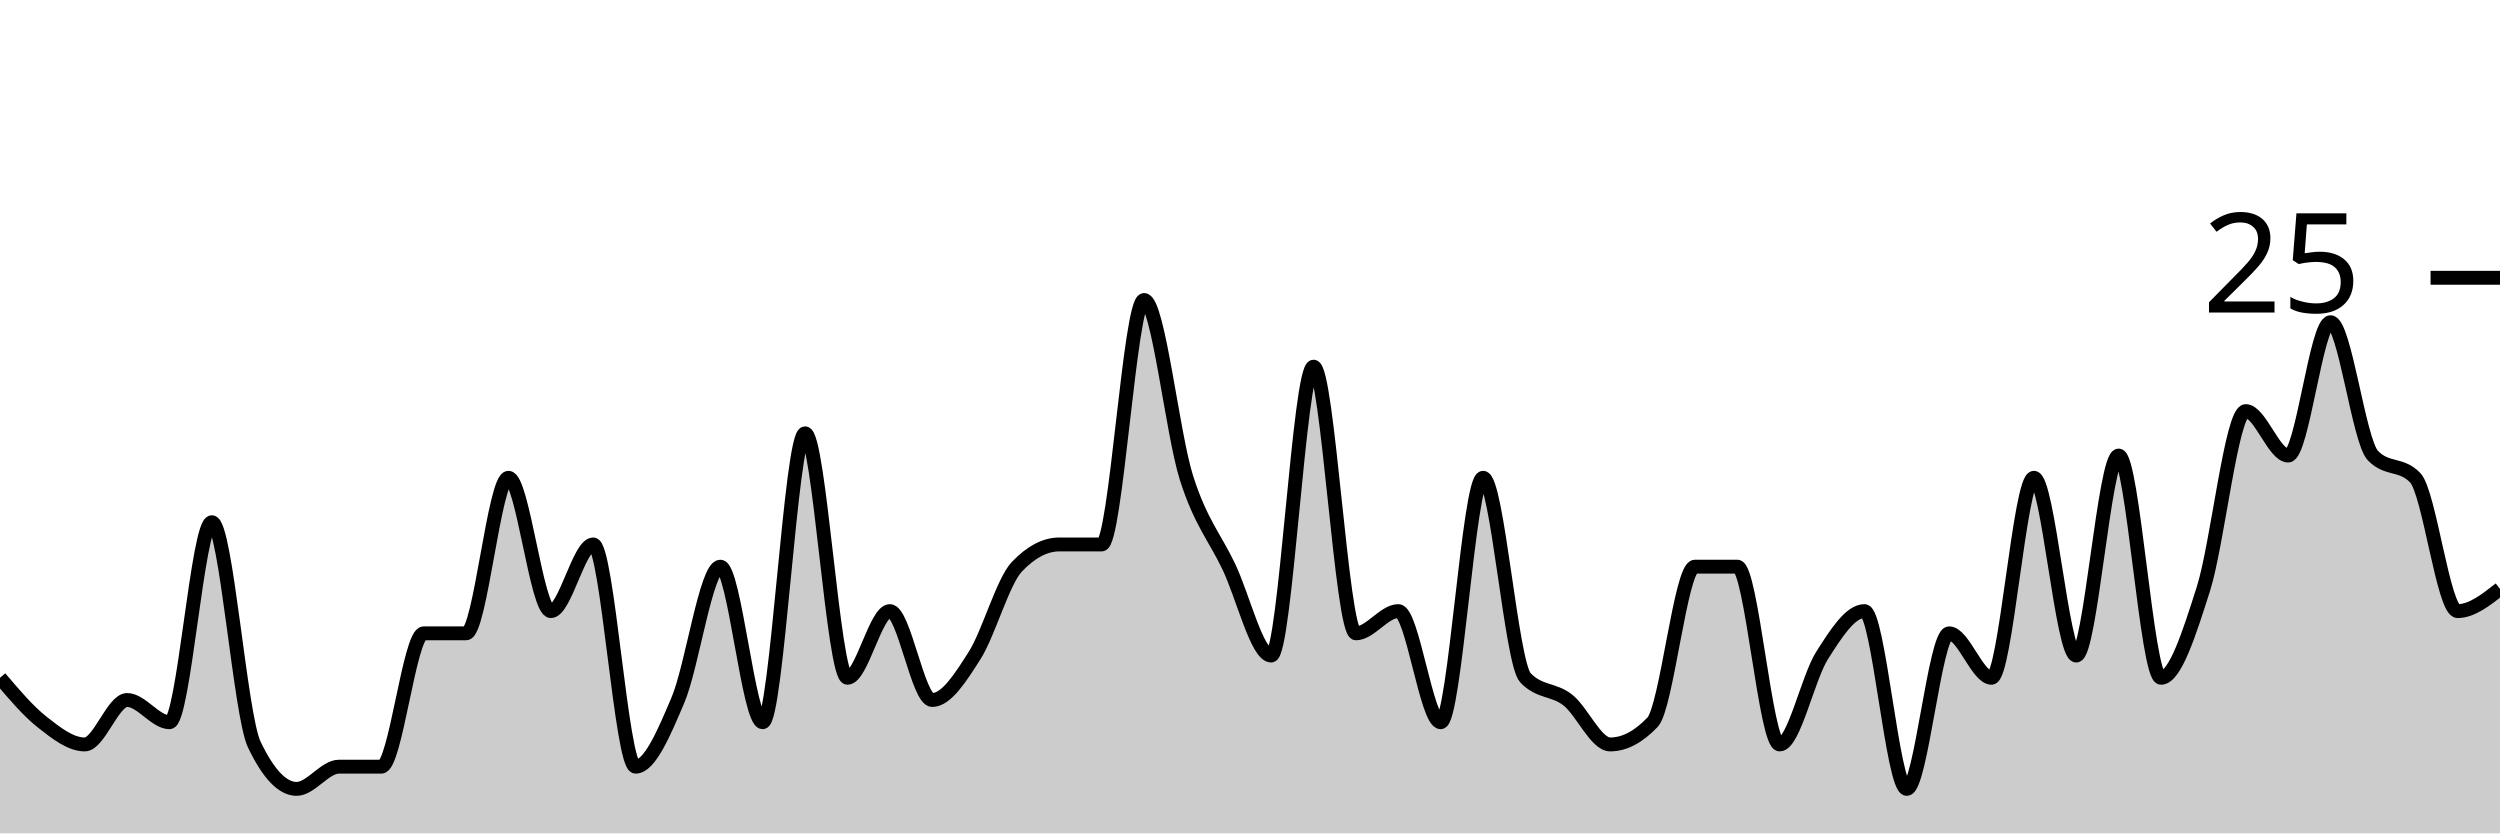
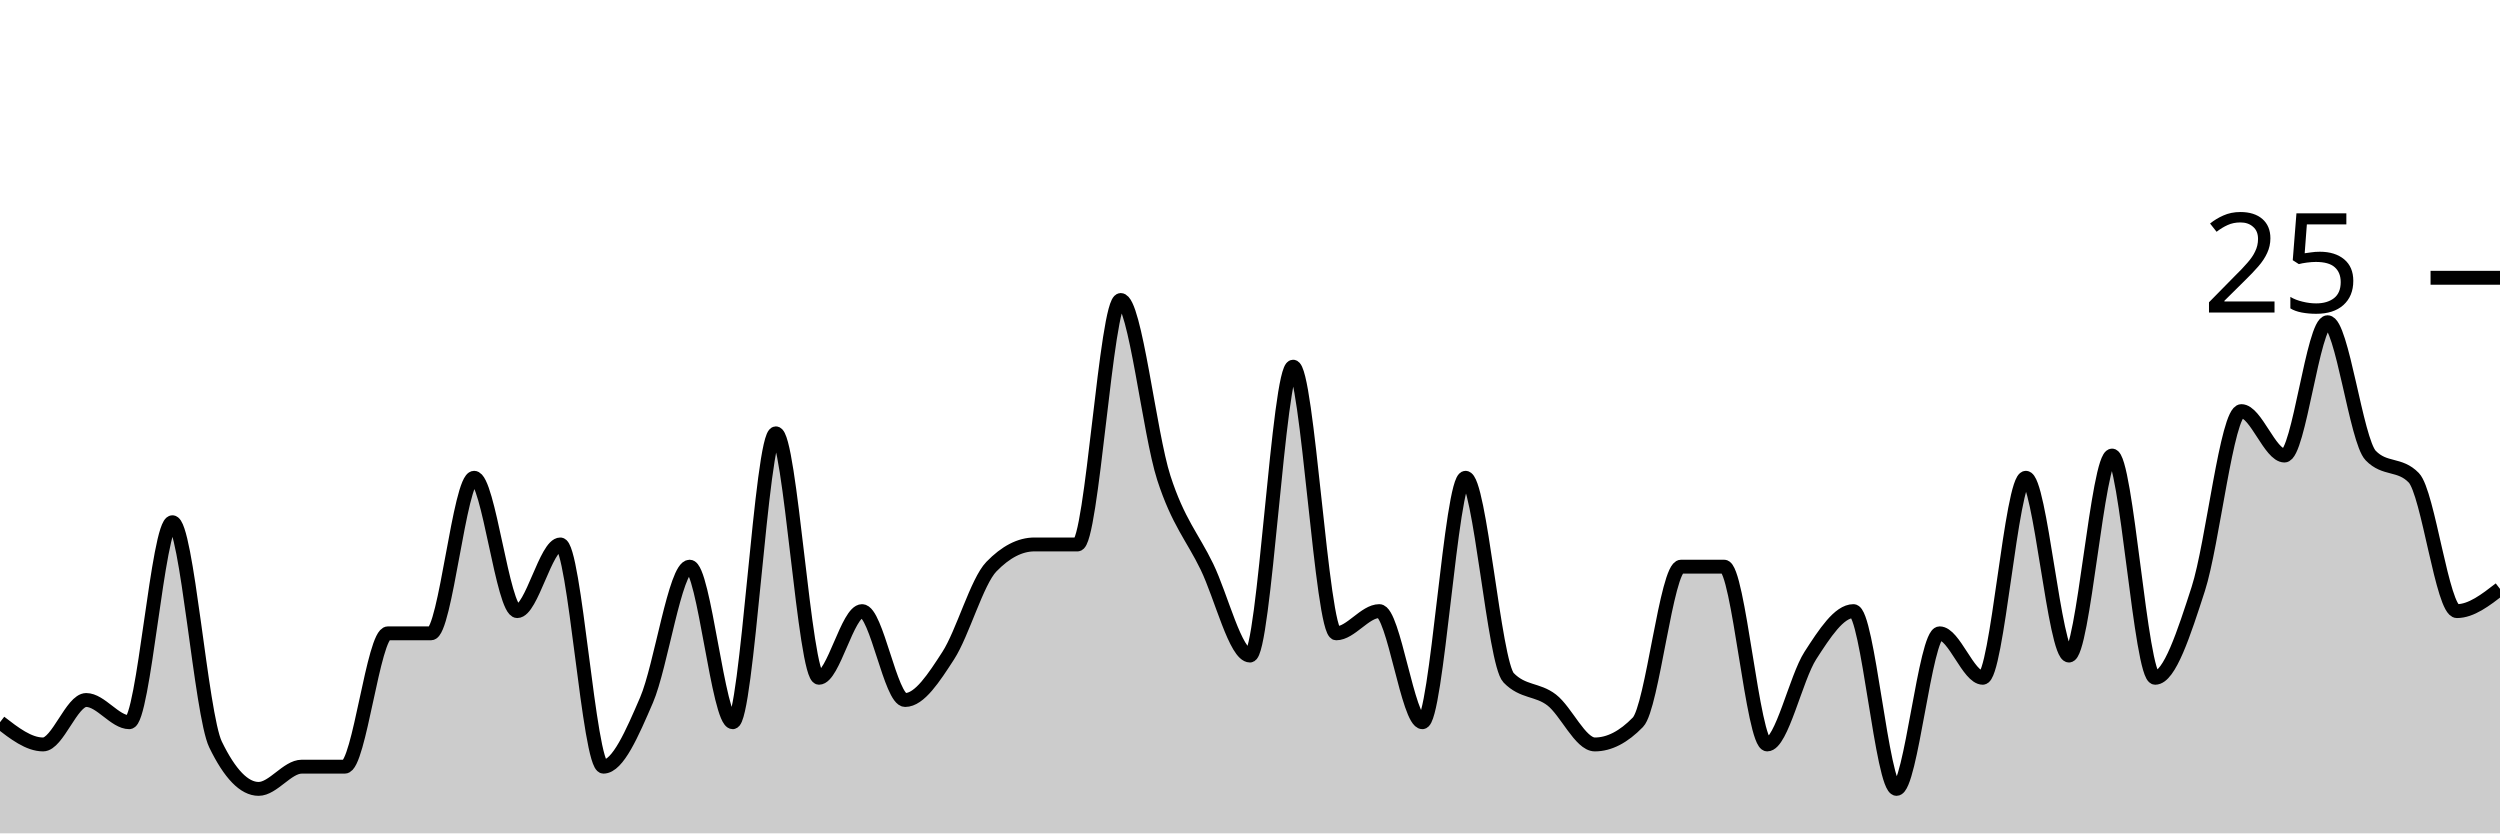
<svg xmlns="http://www.w3.org/2000/svg" viewBox="0 0 180 60">
  <g transform="translate(0,20)">
-     <path class="area" fill="rgba(0, 0, 0, 0.2)" d="M0,28.8C1.017,30,2.034,31.2,3.051,32C4.068,32.8,5.085,33.6,6.102,33.6C7.119,33.6,8.136,30.4,9.153,30.4C10.169,30.4,11.186,32,12.203,32C13.22,32,14.237,17.6,15.254,17.6C16.271,17.6,17.288,31.467,18.305,33.6C19.322,35.733,20.339,36.8,21.356,36.8C22.373,36.8,23.39,35.2,24.407,35.2C25.424,35.2,26.441,35.2,27.458,35.2C28.475,35.2,29.492,25.6,30.508,25.6C31.525,25.6,32.542,25.6,33.559,25.6C34.576,25.6,35.593,14.4,36.61,14.4C37.627,14.4,38.644,24,39.661,24C40.678,24,41.695,19.2,42.712,19.2C43.729,19.2,44.746,35.2,45.763,35.2C46.78,35.2,47.797,32.8,48.814,30.4C49.831,28,50.847,20.8,51.864,20.8C52.881,20.8,53.898,32,54.915,32C55.932,32,56.949,11.2,57.966,11.2C58.983,11.2,60,28.8,61.017,28.8C62.034,28.8,63.051,24,64.068,24C65.085,24,66.102,30.4,67.119,30.4C68.136,30.4,69.153,28.8,70.169,27.2C71.186,25.6,72.203,21.867,73.22,20.8C74.237,19.733,75.254,19.2,76.271,19.2C77.288,19.2,78.305,19.2,79.322,19.2C80.339,19.2,81.356,1.6,82.373,1.6C83.39,1.6,84.407,11.2,85.424,14.4C86.441,17.6,87.458,18.667,88.475,20.8C89.492,22.933,90.508,27.2,91.525,27.2C92.542,27.2,93.559,6.4,94.576,6.4C95.593,6.4,96.61,25.6,97.627,25.6C98.644,25.6,99.661,24,100.678,24C101.695,24,102.712,32,103.729,32C104.746,32,105.763,14.4,106.78,14.4C107.797,14.4,108.814,27.733,109.831,28.8C110.847,29.867,111.864,29.6,112.881,30.4C113.898,31.2,114.915,33.6,115.932,33.6C116.949,33.6,117.966,33.067,118.983,32C120,30.933,121.017,20.8,122.034,20.8C123.051,20.8,124.068,20.8,125.085,20.8C126.102,20.8,127.119,33.6,128.136,33.6C129.153,33.6,130.169,28.8,131.186,27.2C132.203,25.6,133.22,24,134.237,24C135.254,24,136.271,36.8,137.288,36.8C138.305,36.8,139.322,25.6,140.339,25.6C141.356,25.6,142.373,28.8,143.39,28.8C144.407,28.8,145.424,14.4,146.441,14.4C147.458,14.4,148.475,27.2,149.492,27.2C150.508,27.2,151.525,12.8,152.542,12.8C153.559,12.8,154.576,28.8,155.593,28.8C156.61,28.8,157.627,25.6,158.644,22.4C159.661,19.2,160.678,9.6,161.695,9.6C162.712,9.6,163.729,12.8,164.746,12.8C165.763,12.8,166.78,3.2,167.797,3.2C168.814,3.2,169.831,11.733,170.847,12.8C171.864,13.867,172.881,13.333,173.898,14.4C174.915,15.467,175.932,24,176.949,24C177.966,24,178.983,23.2,180,22.4L180,40C178.983,40,177.966,40,176.949,40C175.932,40,174.915,40,173.898,40C172.881,40,171.864,40,170.847,40C169.831,40,168.814,40,167.797,40C166.78,40,165.763,40,164.746,40C163.729,40,162.712,40,161.695,40C160.678,40,159.661,40,158.644,40C157.627,40,156.61,40,155.593,40C154.576,40,153.559,40,152.542,40C151.525,40,150.508,40,149.492,40C148.475,40,147.458,40,146.441,40C145.424,40,144.407,40,143.39,40C142.373,40,141.356,40,140.339,40C139.322,40,138.305,40,137.288,40C136.271,40,135.254,40,134.237,40C133.22,40,132.203,40,131.186,40C130.169,40,129.153,40,128.136,40C127.119,40,126.102,40,125.085,40C124.068,40,123.051,40,122.034,40C121.017,40,120,40,118.983,40C117.966,40,116.949,40,115.932,40C114.915,40,113.898,40,112.881,40C111.864,40,110.847,40,109.831,40C108.814,40,107.797,40,106.78,40C105.763,40,104.746,40,103.729,40C102.712,40,101.695,40,100.678,40C99.661,40,98.644,40,97.627,40C96.61,40,95.593,40,94.576,40C93.559,40,92.542,40,91.525,40C90.508,40,89.492,40,88.475,40C87.458,40,86.441,40,85.424,40C84.407,40,83.39,40,82.373,40C81.356,40,80.339,40,79.322,40C78.305,40,77.288,40,76.271,40C75.254,40,74.237,40,73.22,40C72.203,40,71.186,40,70.169,40C69.153,40,68.136,40,67.119,40C66.102,40,65.085,40,64.068,40C63.051,40,62.034,40,61.017,40C60,40,58.983,40,57.966,40C56.949,40,55.932,40,54.915,40C53.898,40,52.881,40,51.864,40C50.847,40,49.831,40,48.814,40C47.797,40,46.78,40,45.763,40C44.746,40,43.729,40,42.712,40C41.695,40,40.678,40,39.661,40C38.644,40,37.627,40,36.61,40C35.593,40,34.576,40,33.559,40C32.542,40,31.525,40,30.508,40C29.492,40,28.475,40,27.458,40C26.441,40,25.424,40,24.407,40C23.39,40,22.373,40,21.356,40C20.339,40,19.322,40,18.305,40C17.288,40,16.271,40,15.254,40C14.237,40,13.22,40,12.203,40C11.186,40,10.169,40,9.153,40C8.136,40,7.119,40,6.102,40C5.085,40,4.068,40,3.051,40C2.034,40,1.017,40,0,40Z" />
-     <path class="line" stroke="black" fill="none" d="M0,28.8C1.017,30,2.034,31.2,3.051,32C4.068,32.8,5.085,33.6,6.102,33.6C7.119,33.6,8.136,30.4,9.153,30.4C10.169,30.4,11.186,32,12.203,32C13.22,32,14.237,17.6,15.254,17.6C16.271,17.6,17.288,31.467,18.305,33.6C19.322,35.733,20.339,36.8,21.356,36.8C22.373,36.8,23.39,35.2,24.407,35.2C25.424,35.2,26.441,35.2,27.458,35.2C28.475,35.2,29.492,25.6,30.508,25.6C31.525,25.6,32.542,25.6,33.559,25.6C34.576,25.6,35.593,14.4,36.61,14.4C37.627,14.4,38.644,24,39.661,24C40.678,24,41.695,19.2,42.712,19.2C43.729,19.2,44.746,35.2,45.763,35.2C46.78,35.2,47.797,32.8,48.814,30.4C49.831,28,50.847,20.8,51.864,20.8C52.881,20.8,53.898,32,54.915,32C55.932,32,56.949,11.2,57.966,11.2C58.983,11.2,60,28.8,61.017,28.8C62.034,28.8,63.051,24,64.068,24C65.085,24,66.102,30.4,67.119,30.4C68.136,30.4,69.153,28.8,70.169,27.2C71.186,25.6,72.203,21.867,73.22,20.8C74.237,19.733,75.254,19.2,76.271,19.2C77.288,19.2,78.305,19.2,79.322,19.2C80.339,19.2,81.356,1.6,82.373,1.6C83.39,1.6,84.407,11.2,85.424,14.4C86.441,17.6,87.458,18.667,88.475,20.8C89.492,22.933,90.508,27.2,91.525,27.2C92.542,27.2,93.559,6.4,94.576,6.4C95.593,6.4,96.61,25.6,97.627,25.6C98.644,25.6,99.661,24,100.678,24C101.695,24,102.712,32,103.729,32C104.746,32,105.763,14.4,106.78,14.4C107.797,14.4,108.814,27.733,109.831,28.8C110.847,29.867,111.864,29.6,112.881,30.4C113.898,31.2,114.915,33.6,115.932,33.6C116.949,33.6,117.966,33.067,118.983,32C120,30.933,121.017,20.8,122.034,20.8C123.051,20.8,124.068,20.8,125.085,20.8C126.102,20.8,127.119,33.6,128.136,33.6C129.153,33.6,130.169,28.8,131.186,27.2C132.203,25.6,133.22,24,134.237,24C135.254,24,136.271,36.8,137.288,36.8C138.305,36.8,139.322,25.6,140.339,25.6C141.356,25.6,142.373,28.8,143.39,28.8C144.407,28.8,145.424,14.4,146.441,14.4C147.458,14.4,148.475,27.2,149.492,27.2C150.508,27.2,151.525,12.8,152.542,12.8C153.559,12.8,154.576,28.8,155.593,28.8C156.61,28.8,157.627,25.6,158.644,22.4C159.661,19.2,160.678,9.6,161.695,9.6C162.712,9.6,163.729,12.8,164.746,12.8C165.763,12.8,166.78,3.2,167.797,3.2C168.814,3.2,169.831,11.733,170.847,12.8C171.864,13.867,172.881,13.333,173.898,14.4C174.915,15.467,175.932,24,176.949,24C177.966,24,178.983,23.2,180,22.4" />
+     <path class="area" fill="rgba(0, 0, 0, 0.2)" d="M0,32C1.034,32.8,2.069,33.6,3.103,33.6C4.138,33.6,5.172,30.4,6.207,30.4C7.241,30.4,8.276,32,9.31,32C10.345,32,11.379,17.6,12.414,17.6C13.448,17.6,14.483,31.467,15.517,33.6C16.552,35.733,17.586,36.8,18.621,36.8C19.655,36.8,20.69,35.2,21.724,35.2C22.759,35.2,23.793,35.2,24.828,35.2C25.862,35.2,26.897,25.6,27.931,25.6C28.966,25.6,30,25.6,31.034,25.6C32.069,25.6,33.103,14.4,34.138,14.4C35.172,14.4,36.207,24,37.241,24C38.276,24,39.31,19.2,40.345,19.2C41.379,19.2,42.414,35.2,43.448,35.2C44.483,35.2,45.517,32.8,46.552,30.4C47.586,28,48.621,20.8,49.655,20.8C50.69,20.8,51.724,32,52.759,32C53.793,32,54.828,11.2,55.862,11.2C56.897,11.2,57.931,28.8,58.966,28.8C60,28.8,61.034,24,62.069,24C63.103,24,64.138,30.4,65.172,30.4C66.207,30.4,67.241,28.8,68.276,27.2C69.31,25.6,70.345,21.867,71.379,20.8C72.414,19.733,73.448,19.2,74.483,19.2C75.517,19.2,76.552,19.2,77.586,19.2C78.621,19.2,79.655,1.6,80.69,1.6C81.724,1.6,82.759,11.2,83.793,14.4C84.828,17.6,85.862,18.667,86.897,20.8C87.931,22.933,88.966,27.2,90,27.2C91.034,27.2,92.069,6.4,93.103,6.4C94.138,6.4,95.172,25.6,96.207,25.6C97.241,25.6,98.276,24,99.31,24C100.345,24,101.379,32,102.414,32C103.448,32,104.483,14.4,105.517,14.4C106.552,14.4,107.586,27.733,108.621,28.8C109.655,29.867,110.69,29.6,111.724,30.4C112.759,31.2,113.793,33.6,114.828,33.6C115.862,33.6,116.897,33.067,117.931,32C118.966,30.933,120,20.8,121.034,20.8C122.069,20.8,123.103,20.8,124.138,20.8C125.172,20.8,126.207,33.6,127.241,33.6C128.276,33.6,129.31,28.8,130.345,27.2C131.379,25.6,132.414,24,133.448,24C134.483,24,135.517,36.8,136.552,36.8C137.586,36.8,138.621,25.6,139.655,25.6C140.69,25.6,141.724,28.8,142.759,28.8C143.793,28.8,144.828,14.4,145.862,14.4C146.897,14.4,147.931,27.2,148.966,27.2C150,27.2,151.034,12.8,152.069,12.8C153.103,12.8,154.138,28.8,155.172,28.8C156.207,28.8,157.241,25.6,158.276,22.4C159.31,19.2,160.345,9.6,161.379,9.6C162.414,9.6,163.448,12.8,164.483,12.8C165.517,12.8,166.552,3.2,167.586,3.2C168.621,3.2,169.655,11.733,170.69,12.8C171.724,13.867,172.759,13.333,173.793,14.4C174.828,15.467,175.862,24,176.897,24C177.931,24,178.966,23.2,180,22.4L180,40C178.966,40,177.931,40,176.897,40C175.862,40,174.828,40,173.793,40C172.759,40,171.724,40,170.69,40C169.655,40,168.621,40,167.586,40C166.552,40,165.517,40,164.483,40C163.448,40,162.414,40,161.379,40C160.345,40,159.31,40,158.276,40C157.241,40,156.207,40,155.172,40C154.138,40,153.103,40,152.069,40C151.034,40,150,40,148.966,40C147.931,40,146.897,40,145.862,40C144.828,40,143.793,40,142.759,40C141.724,40,140.69,40,139.655,40C138.621,40,137.586,40,136.552,40C135.517,40,134.483,40,133.448,40C132.414,40,131.379,40,130.345,40C129.31,40,128.276,40,127.241,40C126.207,40,125.172,40,124.138,40C123.103,40,122.069,40,121.034,40C120,40,118.966,40,117.931,40C116.897,40,115.862,40,114.828,40C113.793,40,112.759,40,111.724,40C110.69,40,109.655,40,108.621,40C107.586,40,106.552,40,105.517,40C104.483,40,103.448,40,102.414,40C101.379,40,100.345,40,99.31,40C98.276,40,97.241,40,96.207,40C95.172,40,94.138,40,93.103,40C92.069,40,91.034,40,90,40C88.966,40,87.931,40,86.897,40C85.862,40,84.828,40,83.793,40C82.759,40,81.724,40,80.69,40C79.655,40,78.621,40,77.586,40C76.552,40,75.517,40,74.483,40C73.448,40,72.414,40,71.379,40C70.345,40,69.31,40,68.276,40C67.241,40,66.207,40,65.172,40C64.138,40,63.103,40,62.069,40C61.034,40,60,40,58.966,40C57.931,40,56.897,40,55.862,40C54.828,40,53.793,40,52.759,40C51.724,40,50.69,40,49.655,40C48.621,40,47.586,40,46.552,40C45.517,40,44.483,40,43.448,40C42.414,40,41.379,40,40.345,40C39.31,40,38.276,40,37.241,40C36.207,40,35.172,40,34.138,40C33.103,40,32.069,40,31.034,40C30,40,28.966,40,27.931,40C26.897,40,25.862,40,24.828,40C23.793,40,22.759,40,21.724,40C20.69,40,19.655,40,18.621,40C17.586,40,16.552,40,15.517,40C14.483,40,13.448,40,12.414,40C11.379,40,10.345,40,9.31,40C8.276,40,7.241,40,6.207,40C5.172,40,4.138,40,3.103,40C2.069,40,1.034,40,0,40Z" />
+     <path class="line" stroke="black" fill="none" d="M0,32C1.034,32.8,2.069,33.6,3.103,33.6C4.138,33.6,5.172,30.4,6.207,30.4C7.241,30.4,8.276,32,9.31,32C10.345,32,11.379,17.6,12.414,17.6C13.448,17.6,14.483,31.467,15.517,33.6C16.552,35.733,17.586,36.8,18.621,36.8C19.655,36.8,20.69,35.2,21.724,35.2C22.759,35.2,23.793,35.2,24.828,35.2C25.862,35.2,26.897,25.6,27.931,25.6C28.966,25.6,30,25.6,31.034,25.6C32.069,25.6,33.103,14.4,34.138,14.4C35.172,14.4,36.207,24,37.241,24C38.276,24,39.31,19.2,40.345,19.2C41.379,19.2,42.414,35.2,43.448,35.2C44.483,35.2,45.517,32.8,46.552,30.4C47.586,28,48.621,20.8,49.655,20.8C50.69,20.8,51.724,32,52.759,32C53.793,32,54.828,11.2,55.862,11.2C56.897,11.2,57.931,28.8,58.966,28.8C60,28.8,61.034,24,62.069,24C63.103,24,64.138,30.4,65.172,30.4C66.207,30.4,67.241,28.8,68.276,27.2C69.31,25.6,70.345,21.867,71.379,20.8C72.414,19.733,73.448,19.2,74.483,19.2C75.517,19.2,76.552,19.2,77.586,19.2C78.621,19.2,79.655,1.6,80.69,1.6C81.724,1.6,82.759,11.2,83.793,14.4C84.828,17.6,85.862,18.667,86.897,20.8C87.931,22.933,88.966,27.2,90,27.2C91.034,27.2,92.069,6.4,93.103,6.4C94.138,6.4,95.172,25.6,96.207,25.6C97.241,25.6,98.276,24,99.31,24C100.345,24,101.379,32,102.414,32C103.448,32,104.483,14.4,105.517,14.4C106.552,14.4,107.586,27.733,108.621,28.8C109.655,29.867,110.69,29.6,111.724,30.4C112.759,31.2,113.793,33.6,114.828,33.6C115.862,33.6,116.897,33.067,117.931,32C118.966,30.933,120,20.8,121.034,20.8C122.069,20.8,123.103,20.8,124.138,20.8C125.172,20.8,126.207,33.6,127.241,33.6C128.276,33.6,129.31,28.8,130.345,27.2C131.379,25.6,132.414,24,133.448,24C134.483,24,135.517,36.8,136.552,36.8C137.586,36.8,138.621,25.6,139.655,25.6C140.69,25.6,141.724,28.8,142.759,28.8C143.793,28.8,144.828,14.4,145.862,14.4C146.897,14.4,147.931,27.2,148.966,27.2C150,27.2,151.034,12.8,152.069,12.8C153.103,12.8,154.138,28.8,155.172,28.8C156.207,28.8,157.241,25.6,158.276,22.4C159.31,19.2,160.345,9.6,161.379,9.6C162.414,9.6,163.448,12.8,164.483,12.8C165.517,12.8,166.552,3.2,167.586,3.2C168.621,3.2,169.655,11.733,170.69,12.8C171.724,13.867,172.759,13.333,173.793,14.4C174.828,15.467,175.862,24,176.897,24C177.931,24,178.966,23.2,180,22.4" />
    <path class="axis-ceiling" stroke-width="1" stroke="black" fill="none" d="M175,0L180,0" />
    <text class="axis-ceiling-label" font-family="sans-serif" text-anchor="end" font-size="10px" x="170" y="2.5">25</text>
  </g>
</svg>
